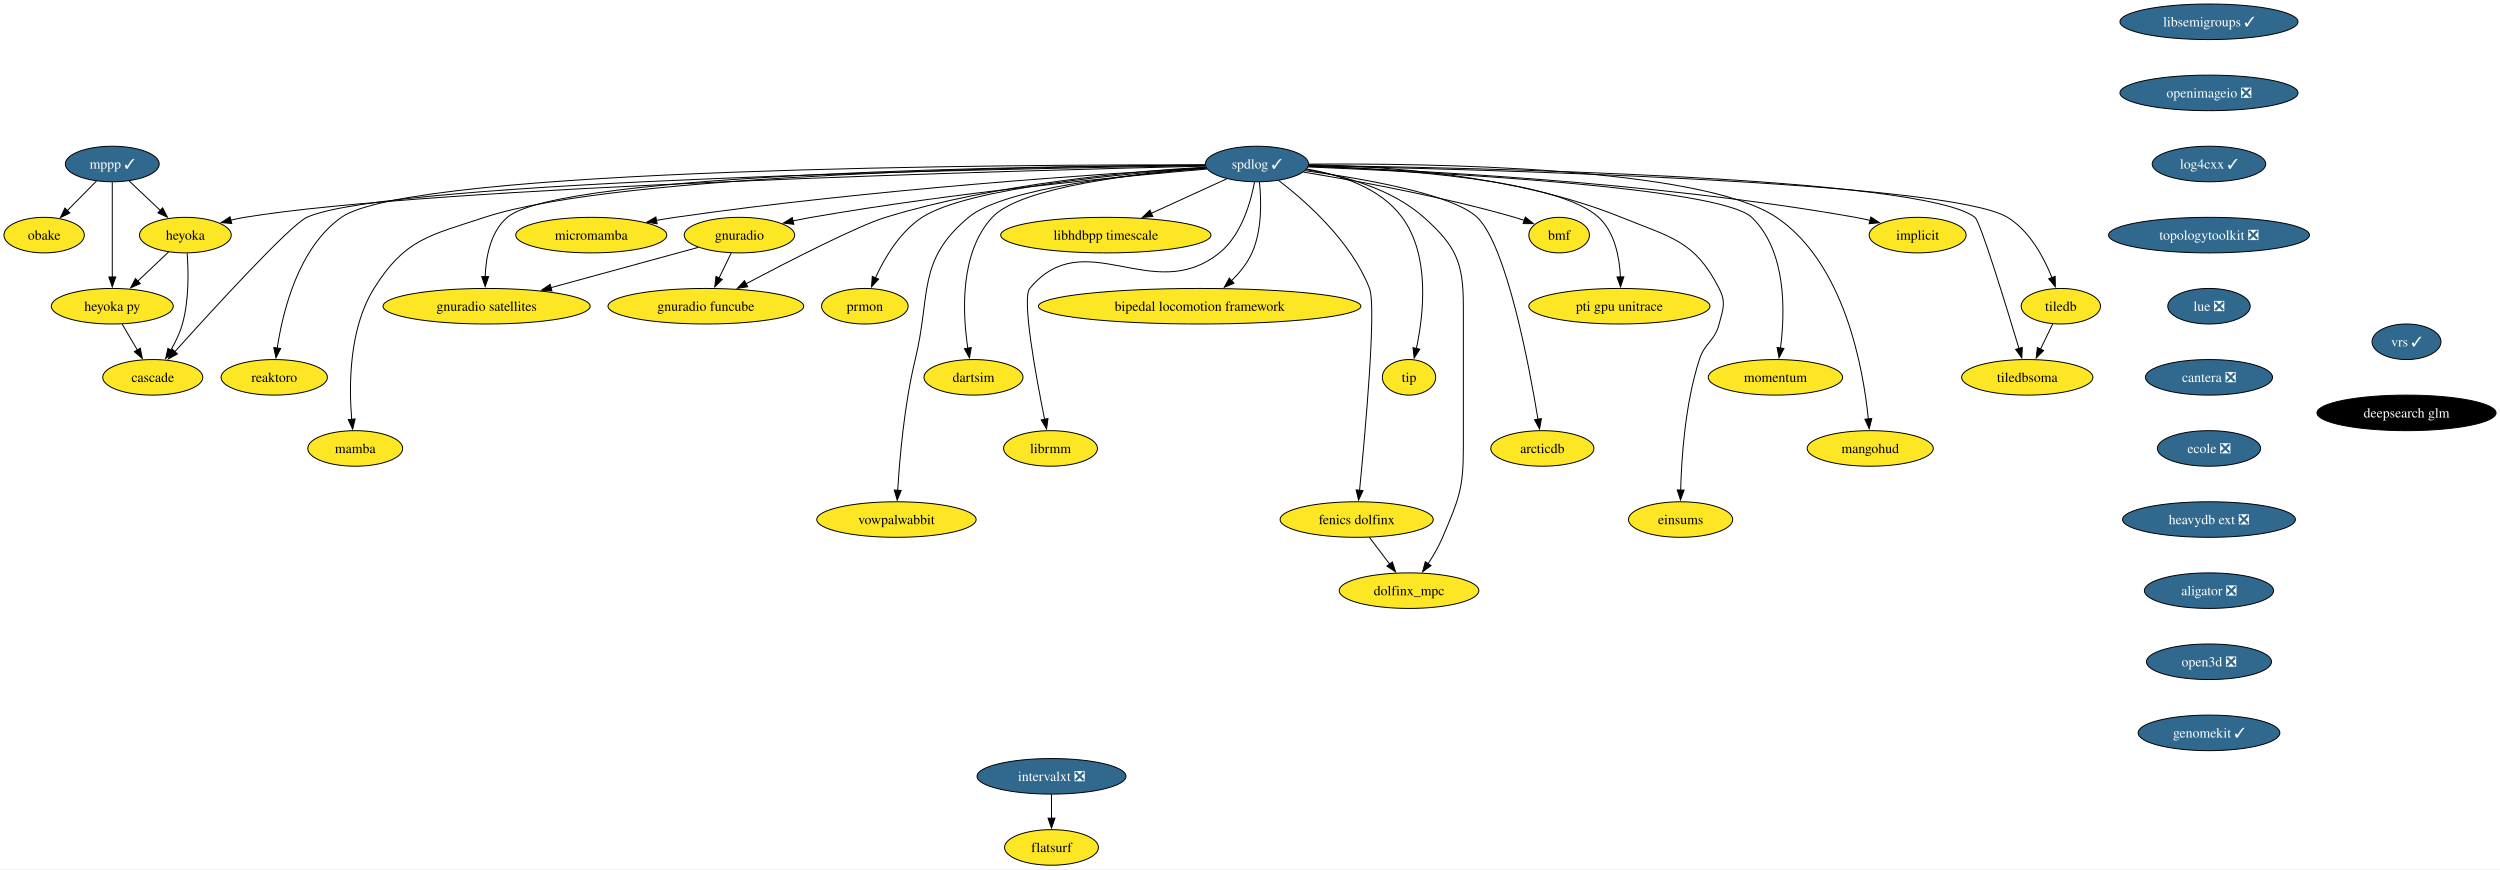
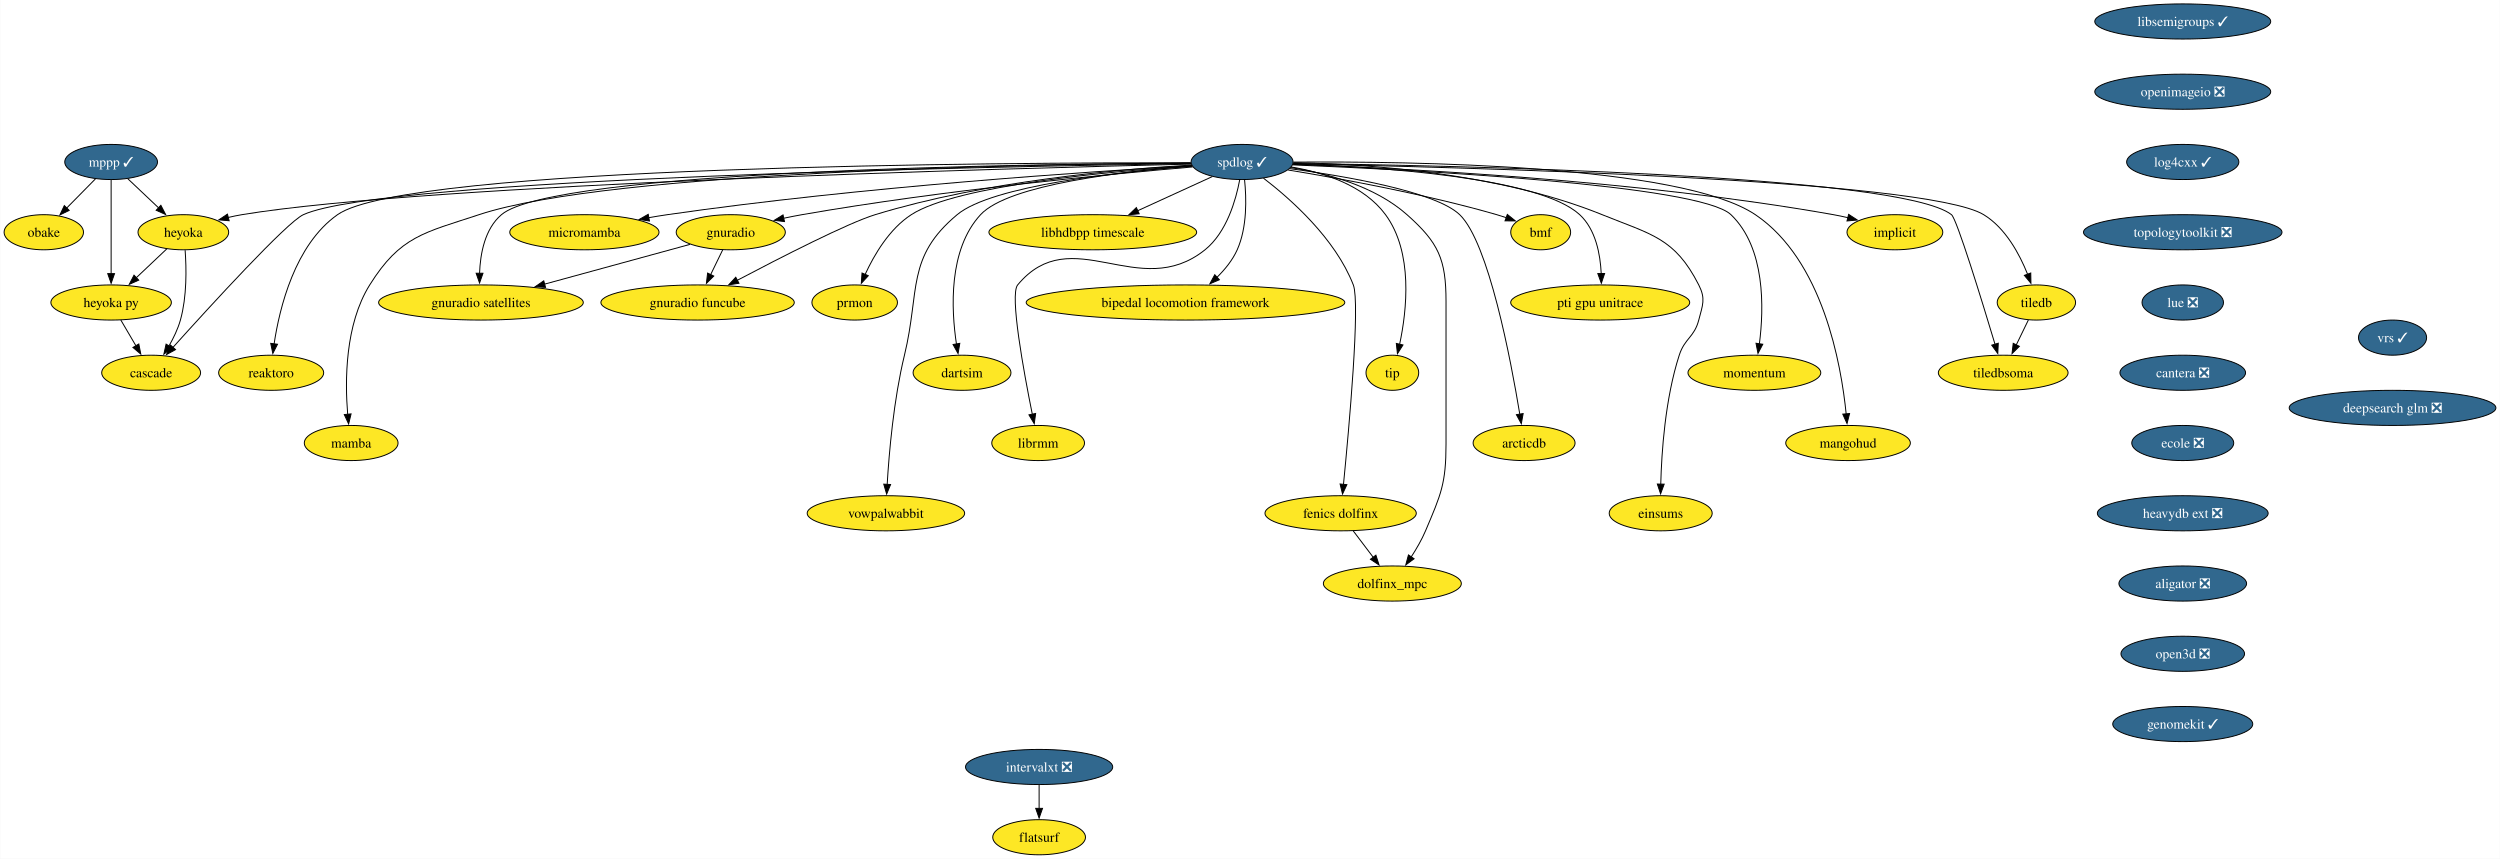
- <svg xmlns="http://www.w3.org/2000/svg" xmlns:xlink="http://www.w3.org/1999/xlink" width="2531pt" height="880pt" viewBox="0.00 0.00 2531.35 880.00">
+ <svg xmlns="http://www.w3.org/2000/svg" xmlns:xlink="http://www.w3.org/1999/xlink" width="2562pt" height="880pt" viewBox="0.00 0.00 2561.61 880.00">
  <g id="graph0" class="graph" transform="scale(1 1) rotate(0) translate(4 876)">
-     <polygon fill="white" stroke="none" points="-4,4 -4,-876 2527.35,-876 2527.35,4 -4,4" />
+     <polygon fill="white" stroke="none" points="-4,4 -4,-876 2557.61,-876 2557.61,4 -4,4" />
    <g id="node1" class="node">
      <g id="a_node1">
        <a xlink:href="https://github.com/conda-forge/implicit-feedstock" xlink:title="implicit">
          <ellipse fill="#fde725" stroke="black" cx="1937.69" cy="-638" rx="49.1" ry="18" />
          <text text-anchor="middle" x="1937.69" y="-633.33" font-family="Times,serif" font-size="14.00">implicit</text>
        </a>
      </g>
    </g>
    <g id="node2" class="node">
      <g id="a_node2">
        <a xlink:href="https://github.com/conda-forge/libsemigroups-feedstock/pull/85" xlink:title="libsemigroups ✓">
          <ellipse fill="#31688e" stroke="black" cx="2232.69" cy="-854" rx="90.14" ry="18" />
          <text text-anchor="middle" x="2232.69" y="-849.33" font-family="Times,serif" font-size="14.00" fill="white">libsemigroups ✓</text>
        </a>
      </g>
    </g>
    <g id="node3" class="node">
      <g id="a_node3">
        <a xlink:href="https://github.com/conda-forge/openimageio-feedstock/pull/115" xlink:title="openimageio ❎">
          <ellipse fill="#31688e" stroke="black" cx="2232.69" cy="-782" rx="90.14" ry="18" />
          <text text-anchor="middle" x="2232.69" y="-777.33" font-family="Times,serif" font-size="14.00" fill="white">openimageio ❎</text>
        </a>
      </g>
    </g>
    <g id="node33" class="node">
      <g id="a_node33">
        <a xlink:href="https://github.com/conda-forge/log4cxx-feedstock/pull/30" xlink:title="log4cxx ✓">
          <ellipse fill="#31688e" stroke="black" cx="2232.69" cy="-710" rx="57.52" ry="18" />
          <text text-anchor="middle" x="2232.69" y="-705.33" font-family="Times,serif" font-size="14.00" fill="white">log4cxx ✓</text>
        </a>
      </g>
    </g>
    <g id="node4" class="node">
      <g id="a_node4">
        <a xlink:href="https://github.com/conda-forge/mppp-feedstock/pull/68" xlink:title="mppp ✓">
          <ellipse fill="#31688e" stroke="black" cx="109.69" cy="-710" rx="47.53" ry="18" />
          <text text-anchor="middle" x="109.69" y="-705.33" font-family="Times,serif" font-size="14.00" fill="white">mppp ✓</text>
        </a>
      </g>
    </g>
    <g id="node5" class="node">
      <g id="a_node5">
        <a xlink:href="https://github.com/conda-forge/obake-feedstock" xlink:title="obake">
          <ellipse fill="#fde725" stroke="black" cx="40.69" cy="-638" rx="40.69" ry="18" />
          <text text-anchor="middle" x="40.69" y="-633.33" font-family="Times,serif" font-size="14.00">obake</text>
        </a>
      </g>
    </g>
    <g id="edge2" class="edge">
      <path fill="none" stroke="black" d="M93.68,-692.76C84.85,-683.8 73.72,-672.51 63.94,-662.59" />
      <polygon fill="black" stroke="black" points="66.7,-660.41 57.19,-655.74 61.72,-665.32 66.7,-660.41" />
    </g>
    <g id="node6" class="node">
      <g id="a_node6">
        <a xlink:href="https://github.com/conda-forge/heyoka-feedstock" xlink:title="heyoka">
          <ellipse fill="#fde725" stroke="black" cx="183.69" cy="-638" rx="46.47" ry="18" />
          <text text-anchor="middle" x="183.69" y="-633.33" font-family="Times,serif" font-size="14.00">heyoka</text>
        </a>
      </g>
    </g>
    <g id="edge3" class="edge">
      <path fill="none" stroke="black" d="M126.85,-692.76C136.19,-683.93 147.92,-672.83 158.3,-663.01" />
      <polygon fill="black" stroke="black" points="160.66,-665.6 165.52,-656.19 155.85,-660.52 160.66,-665.6" />
    </g>
    <g id="node7" class="node">
      <g id="a_node7">
        <a xlink:href="https://github.com/conda-forge/heyoka.py-feedstock" xlink:title="heyoka py">
          <ellipse fill="#fde725" stroke="black" cx="109.69" cy="-566" rx="61.73" ry="18" />
          <text text-anchor="middle" x="109.69" y="-561.33" font-family="Times,serif" font-size="14.00">heyoka py</text>
        </a>
      </g>
    </g>
    <g id="edge4" class="edge">
      <path fill="none" stroke="black" d="M109.69,-691.59C109.69,-667.61 109.69,-624.14 109.69,-595.42" />
      <polygon fill="black" stroke="black" points="113.19,-595.62 109.69,-585.62 106.19,-595.62 113.19,-595.62" />
    </g>
    <g id="edge5" class="edge">
      <path fill="none" stroke="black" d="M166.9,-621.12C157.63,-612.36 145.94,-601.29 135.53,-591.45" />
      <polygon fill="black" stroke="black" points="137.95,-588.92 128.28,-584.59 133.14,-594.01 137.95,-588.92" />
    </g>
    <g id="node8" class="node">
      <g id="a_node8">
        <a xlink:href="https://github.com/conda-forge/cascade-feedstock" xlink:title="cascade">
          <ellipse fill="#fde725" stroke="black" cx="150.69" cy="-494" rx="50.68" ry="18" />
          <text text-anchor="middle" x="150.69" y="-489.32" font-family="Times,serif" font-size="14.00">cascade</text>
        </a>
      </g>
    </g>
    <g id="edge6" class="edge">
      <path fill="none" stroke="black" d="M185.52,-619.56C186.87,-601.34 187.47,-572.11 180.69,-548 178.11,-538.84 173.64,-529.57 168.92,-521.4" />
      <polygon fill="black" stroke="black" points="171.97,-519.68 163.73,-513.02 166.02,-523.36 171.97,-519.68" />
    </g>
    <g id="edge7" class="edge">
      <path fill="none" stroke="black" d="M119.61,-548.05C124.25,-540.14 129.87,-530.54 135.06,-521.69" />
      <polygon fill="black" stroke="black" points="138.05,-523.49 140.09,-513.1 132.01,-519.95 138.05,-523.49" />
    </g>
    <g id="node9" class="node">
      <g id="a_node9">
        <a xlink:href="https://github.com/conda-forge/spdlog-feedstock/pull/72" xlink:title="spdlog ✓">
          <ellipse fill="#31688e" stroke="black" cx="1268.69" cy="-710" rx="52.26" ry="18" />
          <text text-anchor="middle" x="1268.69" y="-705.33" font-family="Times,serif" font-size="14.00" fill="white">spdlog ✓</text>
        </a>
      </g>
    </g>
    <g id="edge8" class="edge">
      <path fill="none" stroke="black" d="M1320.97,-707.53C1426.44,-703.88 1671.91,-691.94 1874.69,-656 1879.59,-655.13 1884.66,-654.06 1889.71,-652.88" />
      <polygon fill="black" stroke="black" points="1890.29,-656.34 1899.15,-650.53 1888.6,-649.55 1890.29,-656.34" />
    </g>
    <g id="edge9" class="edge">
      <path fill="none" stroke="black" d="M1216.29,-707.84C1034.81,-703.6 433.88,-687.45 243.69,-656 239.06,-655.23 234.28,-654.24 229.54,-653.12" />
      <polygon fill="black" stroke="black" points="230.63,-649.79 220.07,-650.69 228.89,-656.57 230.63,-649.79" />
    </g>
    <g id="edge25" class="edge">
      <path fill="none" stroke="black" d="M1216.22,-708.34C1027.45,-705.64 389.53,-693.8 306.69,-656 289.83,-648.31 211.77,-563.01 172.86,-519.79" />
      <polygon fill="black" stroke="black" points="175.7,-517.72 166.42,-512.63 170.5,-522.4 175.7,-517.72" />
    </g>
    <g id="node10" class="node">
      <g id="a_node10">
        <a xlink:href="https://github.com/conda-forge/tiledb-feedstock" xlink:title="tiledb">
          <ellipse fill="#fde725" stroke="black" cx="2082.69" cy="-566" rx="40.16" ry="18" />
          <text text-anchor="middle" x="2082.69" y="-561.33" font-family="Times,serif" font-size="14.00">tiledb</text>
        </a>
      </g>
    </g>
    <g id="edge10" class="edge">
      <path fill="none" stroke="black" d="M1321.01,-708.11C1482.93,-704.99 1968.59,-692.64 2028.69,-656 2051.08,-642.35 2065.44,-615.57 2073.68,-594.94" />
      <polygon fill="black" stroke="black" points="2076.92,-596.24 2077.11,-585.65 2070.36,-593.82 2076.92,-596.24" />
    </g>
    <g id="node11" class="node">
      <g id="a_node11">
        <a xlink:href="https://github.com/conda-forge/reaktoro-feedstock" xlink:title="reaktoro">
          <ellipse fill="#fde725" stroke="black" cx="273.69" cy="-494" rx="53.84" ry="18" />
          <text text-anchor="middle" x="273.69" y="-489.32" font-family="Times,serif" font-size="14.00">reaktoro</text>
        </a>
      </g>
    </g>
    <g id="edge11" class="edge">
      <path fill="none" stroke="black" d="M1216,-709.19C1030.24,-709.44 413.2,-706.42 341.69,-656 298.05,-625.23 282.28,-560.7 276.68,-523.35" />
      <polygon fill="black" stroke="black" points="280.19,-523.21 275.39,-513.76 273.25,-524.14 280.19,-523.21" />
    </g>
    <g id="node12" class="node">
      <g id="a_node12">
        <a xlink:href="https://github.com/conda-forge/mamba-feedstock" xlink:title="mamba">
          <ellipse fill="#fde725" stroke="black" cx="355.69" cy="-422" rx="48.05" ry="18" />
          <text text-anchor="middle" x="355.69" y="-417.32" font-family="Times,serif" font-size="14.00">mamba</text>
        </a>
      </g>
    </g>
    <g id="edge12" class="edge">
      <path fill="none" stroke="black" d="M1216.25,-708.84C1063.75,-707.83 622.66,-700.98 486.69,-656 430.51,-637.41 406.04,-634.19 374.69,-584 349.32,-543.4 349.27,-485.67 352.1,-451.5" />
      <polygon fill="black" stroke="black" points="355.58,-451.85 353.08,-441.56 348.62,-451.16 355.58,-451.85" />
    </g>
    <g id="node13" class="node">
      <g id="a_node13">
        <a xlink:href="https://github.com/conda-forge/vowpalwabbit-feedstock" xlink:title="vowpalwabbit">
          <ellipse fill="#fde725" stroke="black" cx="903.69" cy="-350" rx="80.67" ry="18" />
          <text text-anchor="middle" x="903.69" y="-345.32" font-family="Times,serif" font-size="14.00">vowpalwabbit</text>
        </a>
      </g>
    </g>
    <g id="edge13" class="edge">
      <path fill="none" stroke="black" d="M1217.4,-705.71C1143.63,-700.01 1012.48,-685.89 976.69,-656 924.22,-612.19 938.81,-578.42 922.69,-512 911.62,-466.4 906.91,-411.92 904.97,-379.46" />
      <polygon fill="black" stroke="black" points="908.48,-379.47 904.44,-369.67 901.49,-379.85 908.48,-379.47" />
    </g>
    <g id="node14" class="node">
      <g id="a_node14">
        <a xlink:href="https://github.com/conda-forge/gnuradio-feedstock" xlink:title="gnuradio">
          <ellipse fill="#fde725" stroke="black" cx="744.69" cy="-638" rx="55.94" ry="18" />
          <text text-anchor="middle" x="744.69" y="-633.33" font-family="Times,serif" font-size="14.00">gnuradio</text>
        </a>
      </g>
    </g>
    <g id="edge14" class="edge">
      <path fill="none" stroke="black" d="M1218.03,-704.91C1134.3,-697.73 961.94,-681.19 817.69,-656 811.6,-654.94 805.26,-653.68 798.96,-652.35" />
      <polygon fill="black" stroke="black" points="799.75,-648.94 789.23,-650.2 798.24,-655.77 799.75,-648.94" />
    </g>
    <g id="node15" class="node">
      <g id="a_node15">
        <a xlink:href="https://github.com/conda-forge/micromamba-feedstock" xlink:title="micromamba">
          <ellipse fill="#fde725" stroke="black" cx="594.69" cy="-638" rx="76.46" ry="18" />
          <text text-anchor="middle" x="594.69" y="-633.33" font-family="Times,serif" font-size="14.00">micromamba</text>
        </a>
      </g>
    </g>
    <g id="edge15" class="edge">
      <path fill="none" stroke="black" d="M1217.26,-706.24C1114.64,-700.32 877.33,-684.57 679.69,-656 673.39,-655.09 666.85,-654.02 660.33,-652.86" />
      <polygon fill="black" stroke="black" points="661.36,-649.49 650.89,-651.12 660.09,-656.37 661.36,-649.49" />
    </g>
    <g id="node16" class="node">
      <g id="a_node16">
        <a xlink:href="https://github.com/conda-forge/prmon-feedstock" xlink:title="prmon">
          <ellipse fill="#fde725" stroke="black" cx="871.69" cy="-566" rx="43.84" ry="18" />
          <text text-anchor="middle" x="871.69" y="-561.33" font-family="Times,serif" font-size="14.00">prmon</text>
        </a>
      </g>
    </g>
    <g id="edge16" class="edge">
      <path fill="none" stroke="black" d="M1217.28,-706.05C1134.51,-700.47 976.27,-686.13 929.69,-656 907.34,-641.55 891.76,-615.12 882.42,-594.8" />
      <polygon fill="black" stroke="black" points="885.64,-593.44 878.47,-585.64 879.22,-596.21 885.64,-593.44" />
    </g>
    <g id="node17" class="node">
      <g id="a_node17">
        <a xlink:href="https://github.com/conda-forge/gnuradio-satellites-feedstock" xlink:title="gnuradio satellites">
          <ellipse fill="#fde725" stroke="black" cx="488.69" cy="-566" rx="104.87" ry="18" />
          <text text-anchor="middle" x="488.69" y="-561.33" font-family="Times,serif" font-size="14.00">gnuradio satellites</text>
        </a>
      </g>
    </g>
    <g id="edge17" class="edge">
      <path fill="none" stroke="black" d="M1216.18,-708.87C1053.13,-707.99 563.29,-701.55 509.69,-656 492.58,-641.46 487.96,-615.82 487.26,-595.78" />
      <polygon fill="black" stroke="black" points="490.76,-595.97 487.24,-585.98 483.76,-595.99 490.76,-595.97" />
    </g>
    <g id="node18" class="node">
      <g id="a_node18">
        <a xlink:href="https://github.com/conda-forge/dartsim-feedstock" xlink:title="dartsim">
          <ellipse fill="#fde725" stroke="black" cx="981.69" cy="-494" rx="50.16" ry="18" />
          <text text-anchor="middle" x="981.69" y="-489.32" font-family="Times,serif" font-size="14.00">dartsim</text>
        </a>
      </g>
    </g>
    <g id="edge18" class="edge">
      <path fill="none" stroke="black" d="M1217.49,-705.89C1148.05,-700.54 1029.39,-687.03 1000.69,-656 967.55,-620.18 970.58,-559.02 975.99,-523.28" />
      <polygon fill="black" stroke="black" points="979.4,-524.14 977.62,-513.7 972.5,-522.97 979.4,-524.14" />
    </g>
    <g id="node19" class="node">
      <g id="a_node19">
        <a xlink:href="https://github.com/conda-forge/librmm-feedstock" xlink:title="librmm">
          <ellipse fill="#fde725" stroke="black" cx="1059.69" cy="-422" rx="47.53" ry="18" />
          <text text-anchor="middle" x="1059.69" y="-417.32" font-family="Times,serif" font-size="14.00">librmm</text>
        </a>
      </g>
    </g>
    <g id="edge19" class="edge">
      <path fill="none" stroke="black" d="M1266.24,-691.67C1262.41,-671.26 1252.96,-637.88 1230.69,-620 1162.98,-565.66 1094.13,-650.81 1038.69,-584 1030.4,-574.01 1044.91,-495.06 1053.7,-451.54" />
      <polygon fill="black" stroke="black" points="1057.12,-452.28 1055.7,-441.78 1050.26,-450.87 1057.12,-452.28" />
    </g>
    <g id="node20" class="node">
      <g id="a_node20">
        <a xlink:href="https://github.com/conda-forge/fenics-dolfinx-feedstock" xlink:title="fenics dolfinx">
          <ellipse fill="#fde725" stroke="black" cx="1369.69" cy="-350" rx="77.52" ry="18" />
          <text text-anchor="middle" x="1369.69" y="-345.32" font-family="Times,serif" font-size="14.00">fenics dolfinx</text>
        </a>
      </g>
    </g>
    <g id="edge20" class="edge">
      <path fill="none" stroke="black" d="M1290.6,-693.41C1318.19,-672.27 1364.22,-631.65 1382.69,-584 1389.9,-565.4 1378.31,-437.46 1372.59,-379.47" />
      <polygon fill="black" stroke="black" points="1376.09,-379.33 1371.62,-369.73 1369.13,-380.02 1376.09,-379.33" />
    </g>
    <g id="node21" class="node">
      <g id="a_node21">
        <a xlink:href="https://github.com/conda-forge/libhdbpp-timescale-feedstock" xlink:title="libhdbpp timescale">
          <ellipse fill="#fde725" stroke="black" cx="1115.69" cy="-638" rx="106.45" ry="18" />
          <text text-anchor="middle" x="1115.69" y="-633.33" font-family="Times,serif" font-size="14.00">libhdbpp timescale</text>
        </a>
      </g>
    </g>
    <g id="edge21" class="edge">
      <path fill="none" stroke="black" d="M1238.09,-695C1216.19,-684.98 1186.33,-671.32 1161.58,-660" />
      <polygon fill="black" stroke="black" points="1163.25,-656.91 1152.7,-655.94 1160.34,-663.28 1163.25,-656.91" />
    </g>
    <g id="node22" class="node">
      <g id="a_node22">
        <a xlink:href="https://github.com/conda-forge/bipedal-locomotion-framework-feedstock" xlink:title="bipedal locomotion framework">
          <ellipse fill="#fde725" stroke="black" cx="1210.69" cy="-566" rx="163.27" ry="18" />
          <text text-anchor="middle" x="1210.69" y="-561.33" font-family="Times,serif" font-size="14.00">bipedal locomotion framework</text>
        </a>
      </g>
    </g>
    <g id="edge22" class="edge">
      <path fill="none" stroke="black" d="M1271.23,-691.75C1273.19,-673.18 1274.05,-643.17 1263.69,-620 1258.94,-609.4 1251.07,-599.75 1242.82,-591.67" />
      <polygon fill="black" stroke="black" points="1245.41,-589.31 1235.66,-585.16 1240.7,-594.48 1245.41,-589.31" />
    </g>
    <g id="node23" class="node">
      <g id="a_node23">
        <a xlink:href="https://github.com/conda-forge/tip-feedstock" xlink:title="tip">
          <ellipse fill="#fde725" stroke="black" cx="1422.69" cy="-494" rx="27" ry="18" />
          <text text-anchor="middle" x="1422.69" y="-489.32" font-family="Times,serif" font-size="14.00">tip</text>
        </a>
      </g>
    </g>
    <g id="edge23" class="edge">
      <path fill="none" stroke="black" d="M1319.09,-704.88C1352.23,-699.3 1393.43,-686.27 1415.69,-656 1444.16,-617.29 1437.58,-558.05 1430.16,-523.26" />
      <polygon fill="black" stroke="black" points="1433.57,-522.47 1427.9,-513.52 1426.75,-524.05 1433.57,-522.47" />
    </g>
    <g id="node24" class="node">
      <g id="a_node24">
        <a xlink:href="https://github.com/conda-forge/dolfinx_mpc-feedstock" xlink:title="dolfinx_mpc">
          <ellipse fill="#fde725" stroke="black" cx="1422.69" cy="-278" rx="70.68" ry="18" />
          <text text-anchor="middle" x="1422.69" y="-273.32" font-family="Times,serif" font-size="14.00">dolfinx_mpc</text>
        </a>
      </g>
    </g>
    <g id="edge24" class="edge">
      <path fill="none" stroke="black" d="M1318.8,-704.26C1355.59,-698.4 1404.69,-685.3 1437.69,-656 1470.11,-627.2 1477.69,-610.37 1477.69,-567 1477.69,-567 1477.69,-567 1477.69,-421 1477.69,-380.36 1472.55,-369.42 1456.69,-332 1452.8,-322.84 1447.38,-313.5 1442.01,-305.26" />
      <polygon fill="black" stroke="black" points="1444.97,-303.38 1436.44,-297.09 1439.19,-307.32 1444.97,-303.38" />
    </g>
    <g id="node25" class="node">
      <g id="a_node25">
        <a xlink:href="https://github.com/conda-forge/arcticdb-feedstock" xlink:title="arcticdb">
          <ellipse fill="#fde725" stroke="black" cx="1557.69" cy="-422" rx="52.26" ry="18" />
          <text text-anchor="middle" x="1557.69" y="-417.32" font-family="Times,serif" font-size="14.00">arcticdb</text>
        </a>
      </g>
    </g>
    <g id="edge26" class="edge">
      <path fill="none" stroke="black" d="M1317.48,-703.21C1375.34,-695.37 1467.05,-679.61 1491.69,-656 1521.31,-627.61 1544.13,-507.07 1553.3,-451.4" />
      <polygon fill="black" stroke="black" points="1556.72,-452.18 1554.85,-441.75 1549.81,-451.06 1556.72,-452.18" />
    </g>
    <g id="node26" class="node">
      <g id="a_node26">
        <a xlink:href="https://github.com/conda-forge/einsums-feedstock" xlink:title="einsums">
          <ellipse fill="#fde725" stroke="black" cx="1697.69" cy="-350" rx="52.79" ry="18" />
          <text text-anchor="middle" x="1697.69" y="-345.32" font-family="Times,serif" font-size="14.00">einsums</text>
        </a>
      </g>
    </g>
    <g id="edge27" class="edge">
      <path fill="none" stroke="black" d="M1321.16,-709.3C1394.63,-708.01 1531.1,-699.28 1637.69,-656 1688.1,-635.53 1712,-632.48 1736.69,-584 1743.95,-569.74 1740.7,-563.49 1736.69,-548 1732.1,-530.28 1722.31,-529.42 1716.69,-512 1702.27,-467.35 1698.57,-412.58 1697.75,-379.8" />
      <polygon fill="black" stroke="black" points="1701.25,-379.84 1697.58,-369.9 1694.25,-379.96 1701.25,-379.84" />
    </g>
    <g id="node27" class="node">
      <g id="a_node27">
        <a xlink:href="https://github.com/conda-forge/gnuradio-funcube-feedstock" xlink:title="gnuradio funcube">
          <ellipse fill="#fde725" stroke="black" cx="710.69" cy="-566" rx="99.08" ry="18" />
          <text text-anchor="middle" x="710.69" y="-561.33" font-family="Times,serif" font-size="14.00">gnuradio funcube</text>
        </a>
      </g>
    </g>
    <g id="edge28" class="edge">
      <path fill="none" stroke="black" d="M1216.8,-706.83C1143.22,-702.61 1005.04,-690.44 892.69,-656 864.61,-647.39 795.72,-612.14 751.21,-588.67" />
      <polygon fill="black" stroke="black" points="753.1,-585.71 742.62,-584.13 749.82,-591.9 753.1,-585.71" />
    </g>
    <g id="node28" class="node">
      <g id="a_node28">
        <a xlink:href="https://github.com/conda-forge/bmf-feedstock" xlink:title="bmf">
          <ellipse fill="#fde725" stroke="black" cx="1574.69" cy="-638" rx="30.69" ry="18" />
          <text text-anchor="middle" x="1574.69" y="-633.33" font-family="Times,serif" font-size="14.00">bmf</text>
        </a>
      </g>
    </g>
    <g id="edge29" class="edge">
      <path fill="none" stroke="black" d="M1315.91,-701.76C1368.62,-693.14 1456.16,-677.2 1529.69,-656 1532.85,-655.09 1536.1,-654.06 1539.34,-652.96" />
      <polygon fill="black" stroke="black" points="1540.51,-656.26 1548.75,-649.59 1538.15,-649.67 1540.51,-656.26" />
    </g>
    <g id="node29" class="node">
      <g id="a_node29">
        <a xlink:href="https://github.com/conda-forge/pti-gpu-unitrace-feedstock" xlink:title="pti gpu unitrace">
          <ellipse fill="#fde725" stroke="black" cx="1635.69" cy="-566" rx="91.72" ry="18" />
          <text text-anchor="middle" x="1635.69" y="-561.33" font-family="Times,serif" font-size="14.00">pti gpu unitrace</text>
        </a>
      </g>
    </g>
    <g id="edge30" class="edge">
      <path fill="none" stroke="black" d="M1321.1,-707.94C1407.12,-705.09 1572.88,-694.6 1614.69,-656 1631.11,-640.84 1635.82,-615.44 1636.73,-595.64" />
      <polygon fill="black" stroke="black" points="1640.23,-595.74 1636.86,-585.7 1633.23,-595.65 1640.23,-595.74" />
    </g>
    <g id="node30" class="node">
      <g id="a_node30">
        <a xlink:href="https://github.com/conda-forge/momentum-feedstock" xlink:title="momentum">
          <ellipse fill="#fde725" stroke="black" cx="1793.69" cy="-494" rx="68.04" ry="18" />
          <text text-anchor="middle" x="1793.69" y="-489.32" font-family="Times,serif" font-size="14.00">momentum</text>
        </a>
      </g>
    </g>
    <g id="edge31" class="edge">
      <path fill="none" stroke="black" d="M1320.55,-707.06C1442.12,-702.01 1737.68,-686.67 1769.69,-656 1805.16,-622.01 1803.52,-559.94 1798.82,-523.6" />
      <polygon fill="black" stroke="black" points="1802.3,-523.22 1797.38,-513.84 1795.37,-524.24 1802.3,-523.22" />
    </g>
    <g id="node31" class="node">
      <g id="a_node31">
        <a xlink:href="https://github.com/conda-forge/mangohud-feedstock" xlink:title="mangohud">
          <ellipse fill="#fde725" stroke="black" cx="1889.69" cy="-422" rx="63.84" ry="18" />
          <text text-anchor="middle" x="1889.69" y="-417.32" font-family="Times,serif" font-size="14.00">mangohud</text>
        </a>
      </g>
    </g>
    <g id="edge32" class="edge">
      <path fill="none" stroke="black" d="M1321.37,-709.86C1438.95,-710.8 1718.37,-707.41 1794.69,-656 1863.78,-609.46 1882.65,-502.95 1887.78,-451.65" />
      <polygon fill="black" stroke="black" points="1891.25,-452.22 1888.64,-441.95 1884.28,-451.6 1891.25,-452.22" />
    </g>
    <g id="node32" class="node">
      <g id="a_node32">
        <a xlink:href="https://github.com/conda-forge/tiledbsoma-feedstock" xlink:title="tiledbsoma">
          <ellipse fill="#fde725" stroke="black" cx="2048.69" cy="-494" rx="66.47" ry="18" />
          <text text-anchor="middle" x="2048.69" y="-489.32" font-family="Times,serif" font-size="14.00">tiledbsoma</text>
        </a>
      </g>
    </g>
    <g id="edge33" class="edge">
      <path fill="none" stroke="black" d="M1321.05,-708.5C1478.94,-706.53 1942.82,-697.27 1995.69,-656 2001.1,-651.77 2026.82,-568.04 2040.34,-523.05" />
      <polygon fill="black" stroke="black" points="2043.62,-524.29 2043.14,-513.7 2036.91,-522.28 2043.62,-524.29" />
    </g>
    <g id="edge34" class="edge">
      <path fill="none" stroke="black" d="M2074.46,-548.05C2070.71,-540.35 2066.19,-531.03 2061.98,-522.36" />
      <polygon fill="black" stroke="black" points="2065.26,-521.1 2057.74,-513.64 2058.96,-524.16 2065.26,-521.1" />
    </g>
    <g id="edge35" class="edge">
      <path fill="none" stroke="black" d="M702.99,-625.6C662.59,-614.55 600.72,-597.63 553.83,-584.81" />
      <polygon fill="black" stroke="black" points="554.88,-581.47 544.32,-582.21 553.04,-588.22 554.88,-581.47" />
    </g>
    <g id="edge36" class="edge">
      <path fill="none" stroke="black" d="M736.46,-620.05C732.71,-612.35 728.19,-603.03 723.98,-594.36" />
      <polygon fill="black" stroke="black" points="727.26,-593.1 719.74,-585.64 720.96,-596.16 727.26,-593.1" />
    </g>
    <g id="edge37" class="edge">
      <path fill="none" stroke="black" d="M1382.52,-332.05C1388.7,-323.89 1396.25,-313.91 1403.13,-304.82" />
      <polygon fill="black" stroke="black" points="1405.82,-307.08 1409.06,-297 1400.24,-302.86 1405.82,-307.08" />
    </g>
    <g id="node34" class="node">
      <g id="a_node34">
        <a xlink:href="https://github.com/conda-forge/topologytoolkit-feedstock/pull/68" xlink:title="topologytoolkit ❎">
          <ellipse fill="#31688e" stroke="black" cx="2232.69" cy="-638" rx="101.71" ry="18" />
          <text text-anchor="middle" x="2232.69" y="-633.33" font-family="Times,serif" font-size="14.00" fill="white">topologytoolkit ❎</text>
        </a>
      </g>
    </g>
    <g id="node35" class="node">
      <g id="a_node35">
        <a xlink:href="https://github.com/conda-forge/lue-feedstock/pull/65" xlink:title="lue ❎">
          <ellipse fill="#31688e" stroke="black" cx="2232.69" cy="-566" rx="41.74" ry="18" />
          <text text-anchor="middle" x="2232.69" y="-561.33" font-family="Times,serif" font-size="14.00" fill="white">lue ❎</text>
        </a>
      </g>
    </g>
    <g id="node36" class="node">
      <g id="a_node36">
        <a xlink:href="https://github.com/conda-forge/cantera-feedstock/pull/56" xlink:title="cantera ❎">
          <ellipse fill="#31688e" stroke="black" cx="2232.69" cy="-494" rx="64.36" ry="18" />
          <text text-anchor="middle" x="2232.69" y="-489.32" font-family="Times,serif" font-size="14.00" fill="white">cantera ❎</text>
        </a>
      </g>
    </g>
    <g id="node37" class="node">
      <g id="a_node37">
        <a xlink:href="https://github.com/conda-forge/ecole-feedstock/pull/45" xlink:title="ecole ❎">
          <ellipse fill="#31688e" stroke="black" cx="2232.69" cy="-422" rx="52.26" ry="18" />
          <text text-anchor="middle" x="2232.69" y="-417.32" font-family="Times,serif" font-size="14.00" fill="white">ecole ❎</text>
        </a>
      </g>
    </g>
    <g id="node38" class="node">
      <g id="a_node38">
        <a xlink:href="https://github.com/conda-forge/heavydb-ext-feedstock/pull/85" xlink:title="heavydb ext ❎">
          <ellipse fill="#31688e" stroke="black" cx="2232.69" cy="-350" rx="87.51" ry="18" />
          <text text-anchor="middle" x="2232.69" y="-345.32" font-family="Times,serif" font-size="14.00" fill="white">heavydb ext ❎</text>
        </a>
      </g>
    </g>
    <g id="node41" class="node">
      <g id="a_node41">
        <a xlink:href="https://github.com/conda-forge/aligator-feedstock/pull/42" xlink:title="aligator ❎">
          <ellipse fill="#31688e" stroke="black" cx="2232.69" cy="-278" rx="65.41" ry="18" />
          <text text-anchor="middle" x="2232.69" y="-273.32" font-family="Times,serif" font-size="14.00" fill="white">aligator ❎</text>
        </a>
      </g>
    </g>
    <g id="node39" class="node">
      <g id="a_node39">
        <a xlink:href="https://github.com/conda-forge/intervalxt-feedstock/pull/24" xlink:title="intervalxt ❎">
          <ellipse fill="#31688e" stroke="black" cx="1060.69" cy="-90" rx="75.41" ry="18" />
          <text text-anchor="middle" x="1060.69" y="-85.33" font-family="Times,serif" font-size="14.00" fill="white">intervalxt ❎</text>
        </a>
      </g>
    </g>
    <g id="node40" class="node">
      <g id="a_node40">
        <a xlink:href="https://github.com/conda-forge/flatsurf-feedstock" xlink:title="flatsurf">
          <ellipse fill="#fde725" stroke="black" cx="1060.69" cy="-18" rx="47.53" ry="18" />
          <text text-anchor="middle" x="1060.69" y="-13.32" font-family="Times,serif" font-size="14.00">flatsurf</text>
        </a>
      </g>
    </g>
    <g id="edge44" class="edge">
      <path fill="none" stroke="black" d="M1060.69,-71.7C1060.69,-64.41 1060.69,-55.73 1060.69,-47.54" />
      <polygon fill="black" stroke="black" points="1064.19,-47.62 1060.69,-37.62 1057.19,-47.62 1064.19,-47.62" />
    </g>
    <g id="node42" class="node">
      <g id="a_node42">
        <a xlink:href="https://github.com/conda-forge/open3d-feedstock/pull/27" xlink:title="open3d ❎">
          <ellipse fill="#31688e" stroke="black" cx="2232.69" cy="-206" rx="63.31" ry="18" />
          <text text-anchor="middle" x="2232.69" y="-201.33" font-family="Times,serif" font-size="14.00" fill="white">open3d ❎</text>
        </a>
      </g>
    </g>
    <g id="node43" class="node">
      <g id="a_node43">
        <a xlink:href="https://github.com/conda-forge/genomekit-feedstock/pull/66" xlink:title="genomekit ✓">
          <ellipse fill="#31688e" stroke="black" cx="2232.69" cy="-134" rx="71.73" ry="18" />
          <text text-anchor="middle" x="2232.69" y="-129.32" font-family="Times,serif" font-size="14.00" fill="white">genomekit ✓</text>
        </a>
      </g>
    </g>
    <g id="node44" class="node">
      <g id="a_node44">
        <a xlink:href="https://github.com/conda-forge/vrs-feedstock/pull/12" xlink:title="vrs ✓">
-           <ellipse fill="#31688e" stroke="black" cx="2432.69" cy="-530" rx="34.9" ry="18" />
-           <text text-anchor="middle" x="2432.69" y="-525.33" font-family="Times,serif" font-size="14.00" fill="white">vrs ✓</text>
+           <ellipse fill="#31688e" stroke="black" cx="2447.69" cy="-530" rx="34.9" ry="18" />
+           <text text-anchor="middle" x="2447.69" y="-525.33" font-family="Times,serif" font-size="14.00" fill="white">vrs ✓</text>
        </a>
      </g>
    </g>
    <g id="node45" class="node">
      <g id="a_node45">
-         <a xlink:href="https://github.com/conda-forge/deepsearch-glm-feedstock" xlink:title="deepsearch glm">
-           <ellipse fill="#000000" stroke="black" cx="2432.69" cy="-458" rx="90.67" ry="18" />
-           <text text-anchor="middle" x="2432.69" y="-453.32" font-family="Times,serif" font-size="14.00" fill="white">deepsearch glm</text>
+         <a xlink:href="https://github.com/conda-forge/deepsearch-glm-feedstock/pull/5" xlink:title="deepsearch glm ❎">
+           <ellipse fill="#31688e" stroke="black" cx="2447.69" cy="-458" rx="105.92" ry="18" />
+           <text text-anchor="middle" x="2447.69" y="-453.32" font-family="Times,serif" font-size="14.00" fill="white">deepsearch glm ❎</text>
        </a>
      </g>
    </g>
  </g>
</svg>
